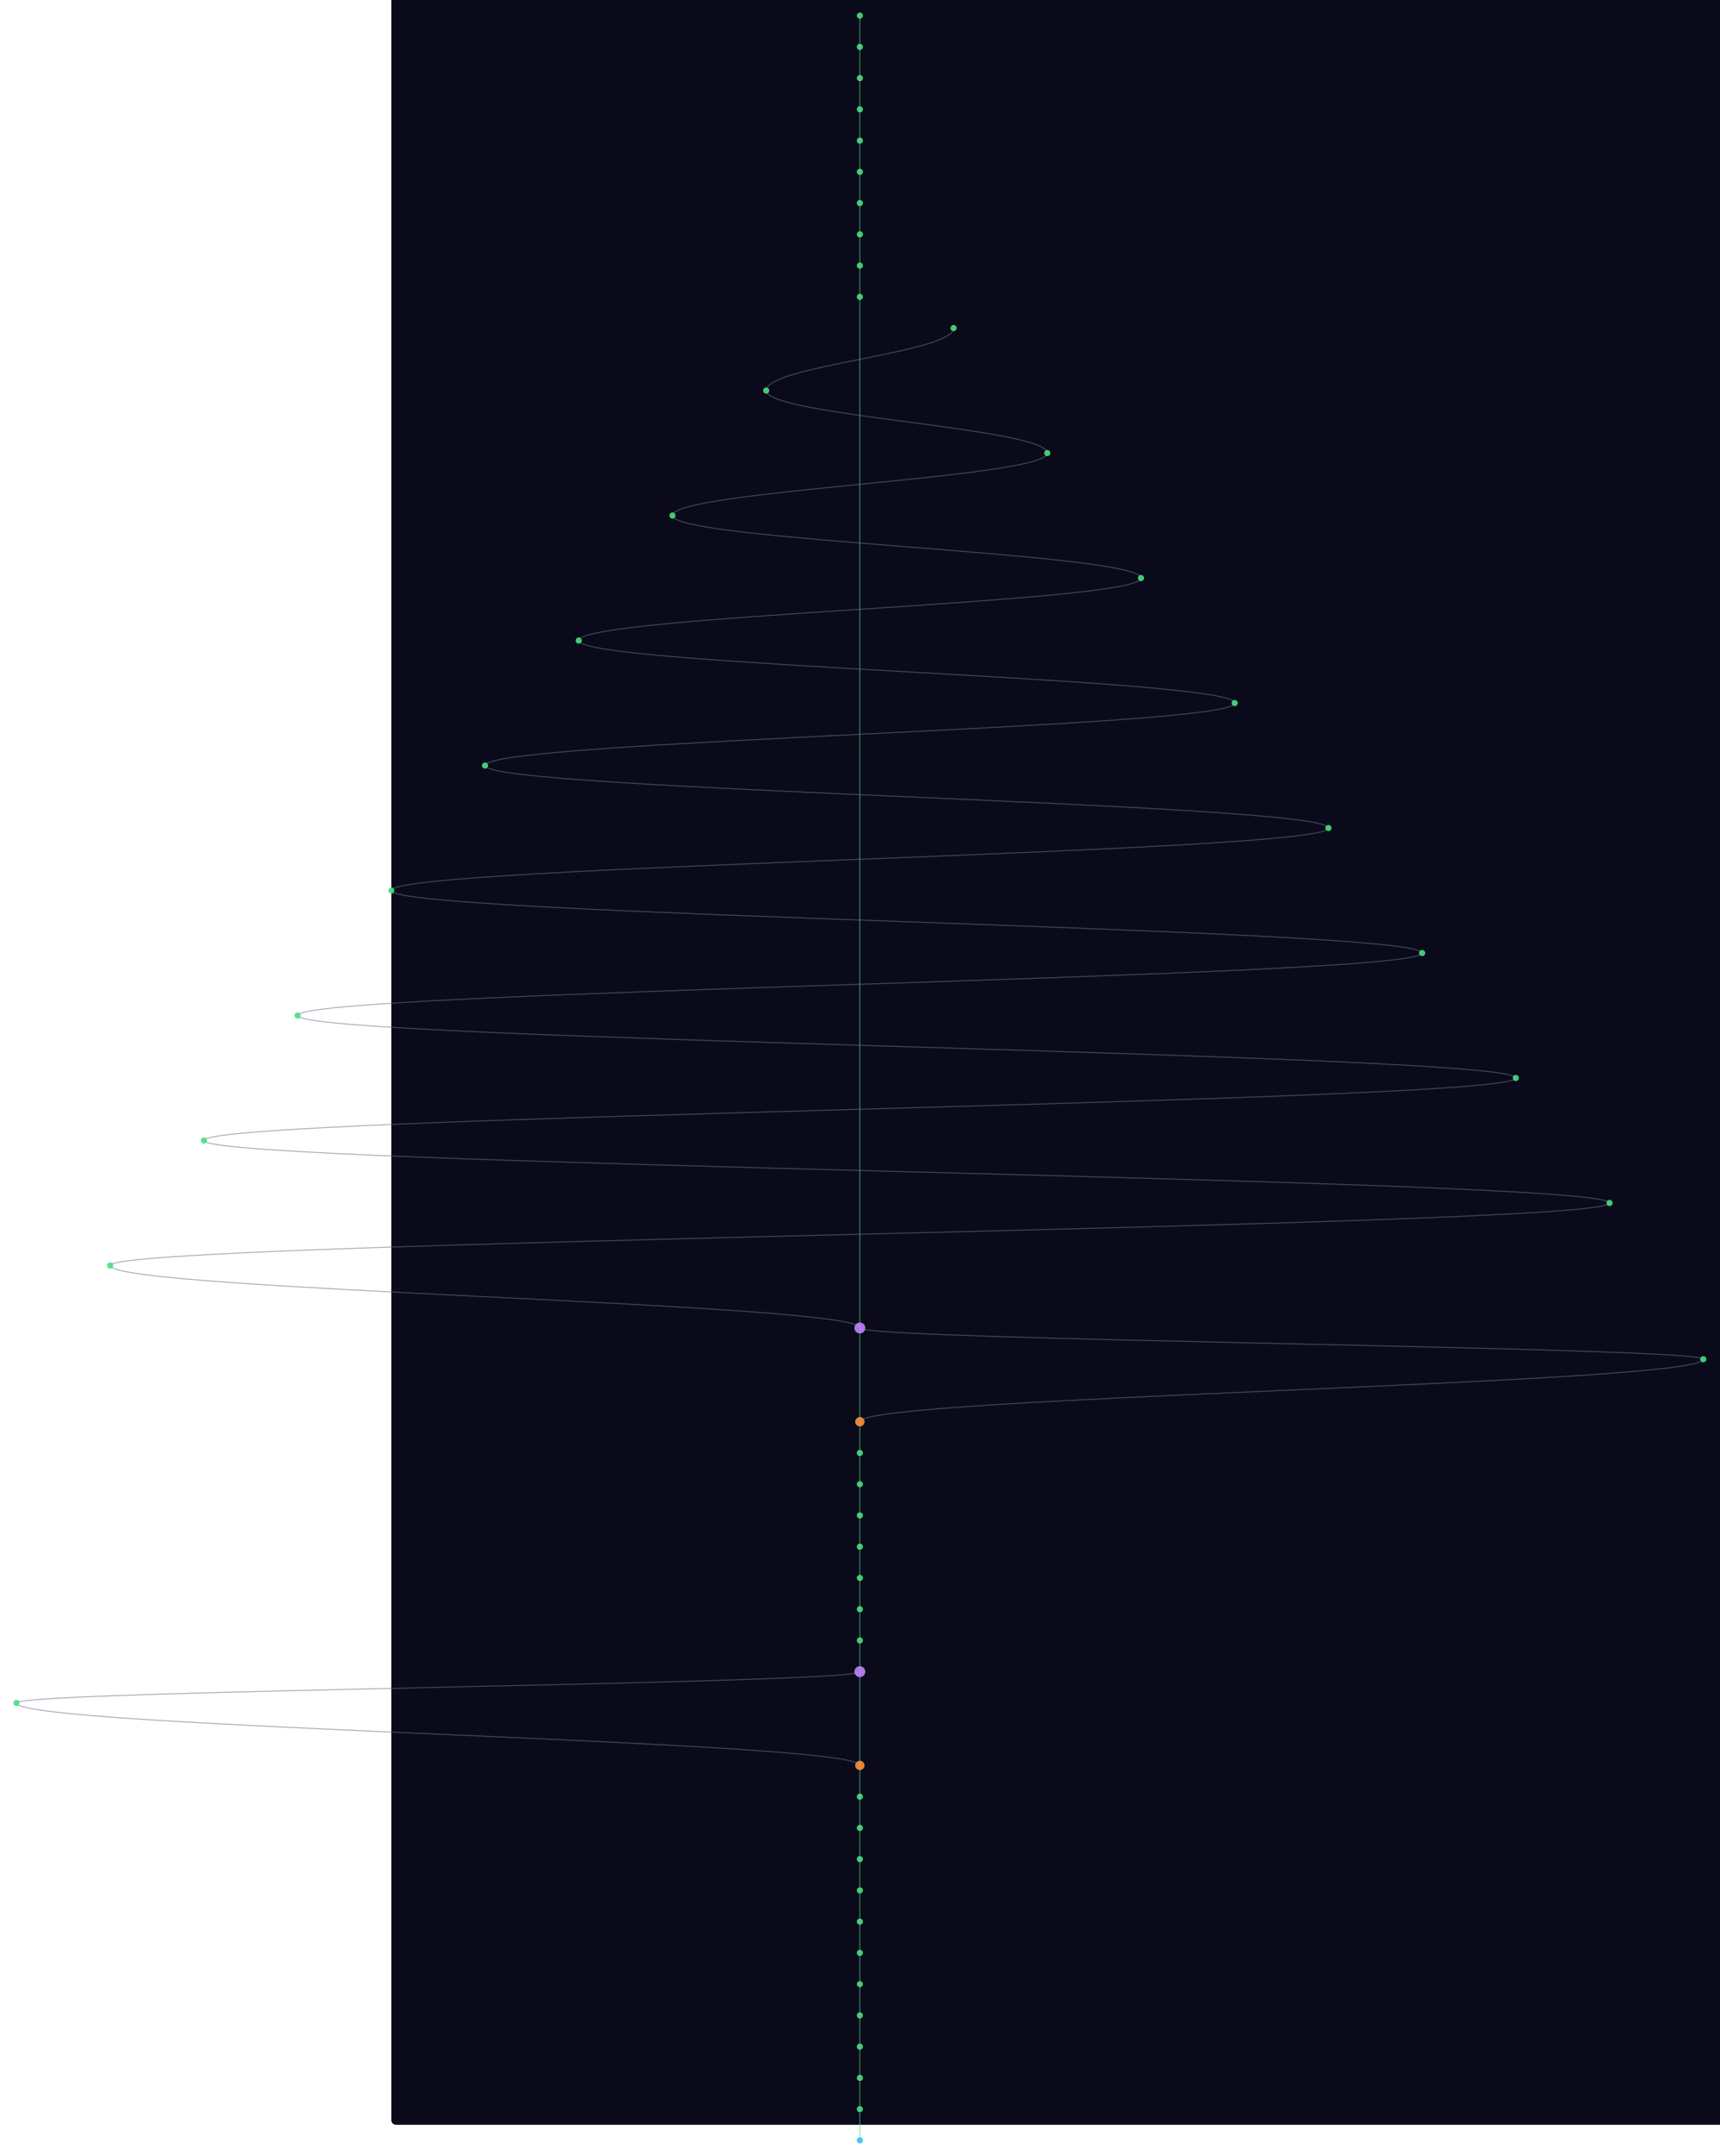
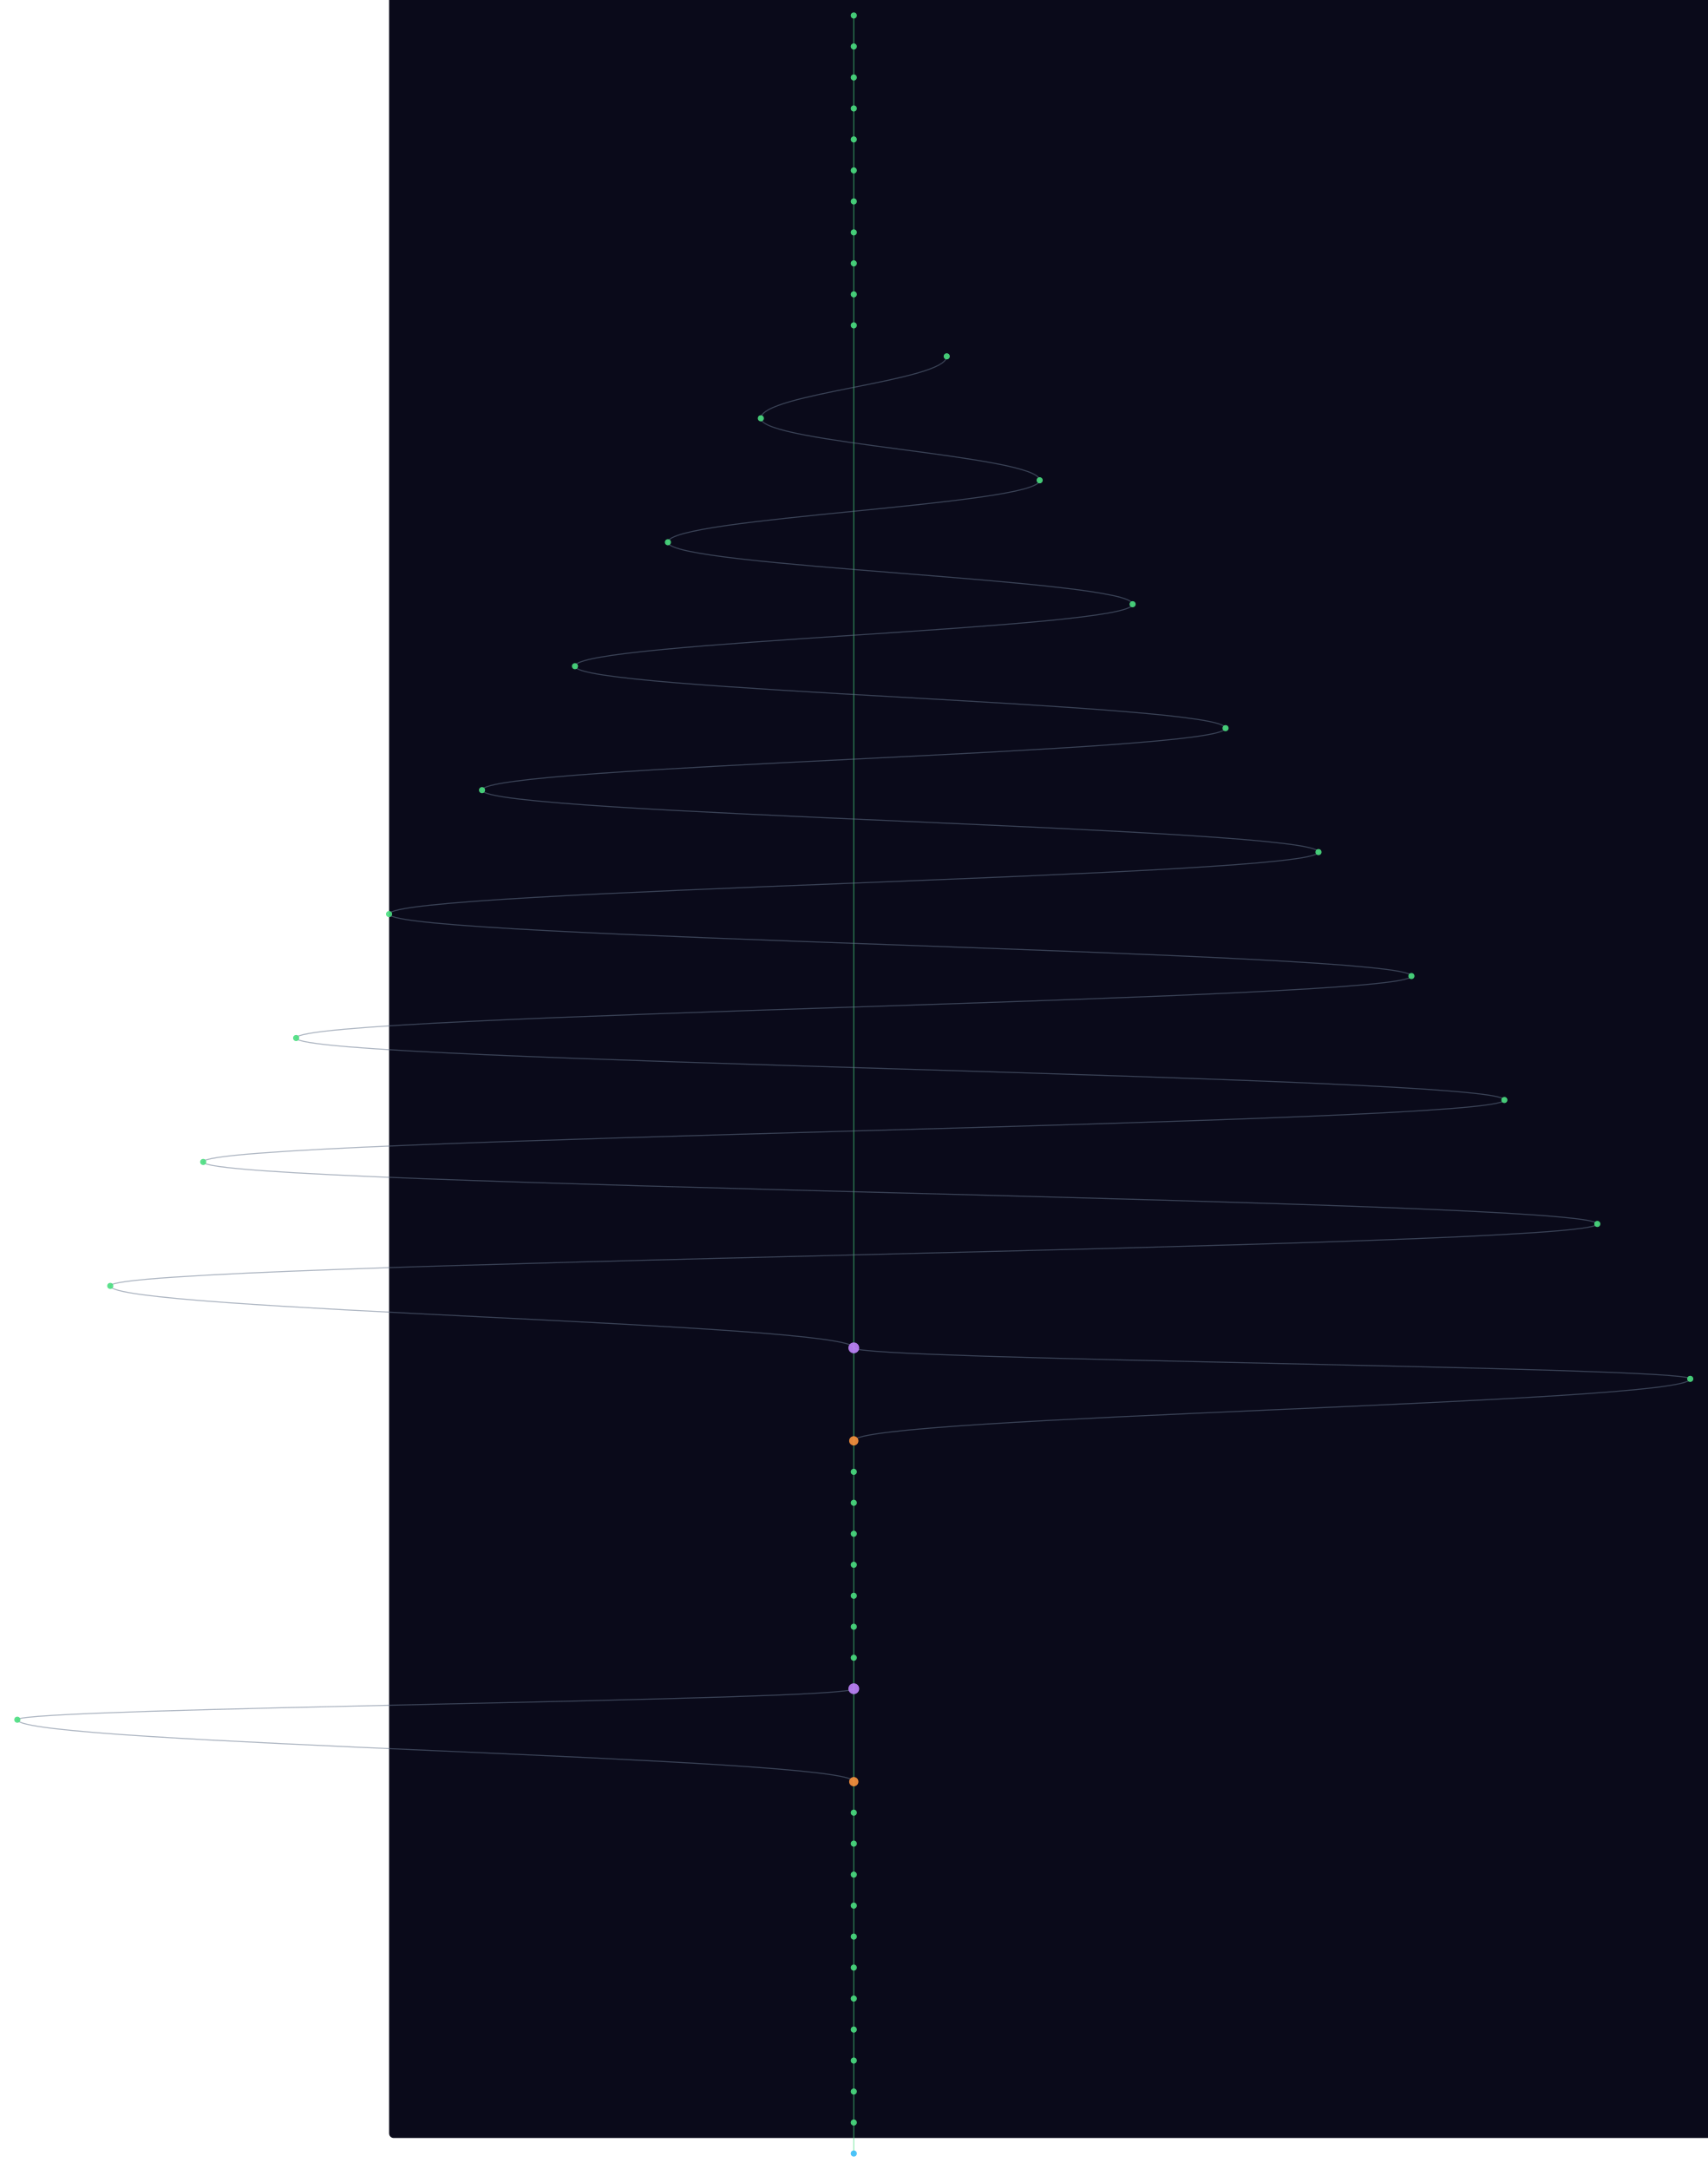
- <svg xmlns="http://www.w3.org/2000/svg" width="300" height="376" viewBox="-500 40 2200 2760">
+ <svg xmlns="http://www.w3.org/2000/svg" width="300" height="381" viewBox="-500 40 2200 2800">
  <style>
    @keyframes sway {
      0%   { transform: translateX(0); }
      25%  { transform: translateX(3px); }
      50%  { transform: translateX(-2px); }
      75%  { transform: translateX(4px); }
      100% { transform: translateX(0); }
    }
    .mini-node { animation: sway 4s ease-in-out infinite; }
    .mini-line { stroke-width: 1.5; fill: none; opacity: 0.5; }
  </style>
  <rect width="100%" height="100%" fill="#0a0a1a" rx="6" />
  <g class="mini-node">
    <line class="mini-line" stroke="#4ade80" x1="600" y1="60" x2="600" y2="100" />
    <line class="mini-line" stroke="#4ade80" x1="600" y1="100" x2="600" y2="140" />
    <line class="mini-line" stroke="#4ade80" x1="600" y1="140" x2="600" y2="180" />
    <line class="mini-line" stroke="#4ade80" x1="600" y1="180" x2="600" y2="220" />
    <line class="mini-line" stroke="#4ade80" x1="600" y1="220" x2="600" y2="260" />
    <line class="mini-line" stroke="#4ade80" x1="600" y1="260" x2="600" y2="300" />
    <line class="mini-line" stroke="#4ade80" x1="600" y1="300" x2="600" y2="340" />
    <line class="mini-line" stroke="#4ade80" x1="600" y1="340" x2="600" y2="380" />
    <line class="mini-line" stroke="#4ade80" x1="600" y1="380" x2="600" y2="420" />
-     <line class="mini-line" stroke="#4ade80" x1="600" y1="420" x2="600" y2="1740" />
-     <path class="mini-line" stroke="#64748b" d="M 720 460 C 720 492, 480 508, 480 540" />
-     <path class="mini-line" stroke="#64748b" d="M 480 540 C 480 572, 840 588, 840 620" />
-     <path class="mini-line" stroke="#64748b" d="M 840 620 C 840 652, 360 668, 360 700" />
-     <path class="mini-line" stroke="#64748b" d="M 360 700 C 360 732, 960 748, 960 780" />
-     <path class="mini-line" stroke="#64748b" d="M 960 780 C 960 812, 240 828, 240 860" />
-     <path class="mini-line" stroke="#64748b" d="M 240 860 C 240 892, 1080 908, 1080 940" />
-     <path class="mini-line" stroke="#64748b" d="M 1080 940 C 1080 972, 120 988, 120 1020" />
-     <path class="mini-line" stroke="#64748b" d="M 120 1020 C 120 1052, 1200 1068, 1200 1100" />
-     <path class="mini-line" stroke="#64748b" d="M 1200 1100 C 1200 1132, 0 1148, 0 1180" />
-     <path class="mini-line" stroke="#64748b" d="M 0 1180 C 0 1212, 1320 1228, 1320 1260" />
-     <path class="mini-line" stroke="#64748b" d="M 1320 1260 C 1320 1292, -120 1308, -120 1340" />
-     <path class="mini-line" stroke="#64748b" d="M -120 1340 C -120 1372, 1440 1388, 1440 1420" />
-     <path class="mini-line" stroke="#64748b" d="M 1440 1420 C 1440 1452, -240 1468, -240 1500" />
-     <path class="mini-line" stroke="#64748b" d="M -240 1500 C -240 1532, 1560 1548, 1560 1580" />
-     <path class="mini-line" stroke="#64748b" d="M 1560 1580 C 1560 1612, -360 1628, -360 1660" />
-     <path class="mini-line" stroke="#64748b" d="M -360 1660 C -360 1692, 600 1708, 600 1740" />
-     <line class="mini-line" stroke="#4ade80" x1="600" y1="1740" x2="600" y2="1860" />
-     <path class="mini-line" stroke="#64748b" d="M 600 1740 C 600 1756, 1680 1764, 1680 1780" />
-     <path class="mini-line" stroke="#64748b" d="M 1680 1780 C 1680 1812, 600 1828, 600 1860" />
-     <line class="mini-line" stroke="#4ade80" x1="600" y1="1860" x2="600" y2="1900" />
+     <line class="mini-line" stroke="#4ade80" x1="600" y1="420" x2="600" y2="460" />
+     <line class="mini-line" stroke="#4ade80" x1="600" y1="460" x2="600" y2="1780" />
+     <path class="mini-line" stroke="#64748b" d="M 720 500 C 720 532, 480 548, 480 580" />
+     <path class="mini-line" stroke="#64748b" d="M 480 580 C 480 612, 840 628, 840 660" />
+     <path class="mini-line" stroke="#64748b" d="M 840 660 C 840 692, 360 708, 360 740" />
+     <path class="mini-line" stroke="#64748b" d="M 360 740 C 360 772, 960 788, 960 820" />
+     <path class="mini-line" stroke="#64748b" d="M 960 820 C 960 852, 240 868, 240 900" />
+     <path class="mini-line" stroke="#64748b" d="M 240 900 C 240 932, 1080 948, 1080 980" />
+     <path class="mini-line" stroke="#64748b" d="M 1080 980 C 1080 1012, 120 1028, 120 1060" />
+     <path class="mini-line" stroke="#64748b" d="M 120 1060 C 120 1092, 1200 1108, 1200 1140" />
+     <path class="mini-line" stroke="#64748b" d="M 1200 1140 C 1200 1172, 0 1188, 0 1220" />
+     <path class="mini-line" stroke="#64748b" d="M 0 1220 C 0 1252, 1320 1268, 1320 1300" />
+     <path class="mini-line" stroke="#64748b" d="M 1320 1300 C 1320 1332, -120 1348, -120 1380" />
+     <path class="mini-line" stroke="#64748b" d="M -120 1380 C -120 1412, 1440 1428, 1440 1460" />
+     <path class="mini-line" stroke="#64748b" d="M 1440 1460 C 1440 1492, -240 1508, -240 1540" />
+     <path class="mini-line" stroke="#64748b" d="M -240 1540 C -240 1572, 1560 1588, 1560 1620" />
+     <path class="mini-line" stroke="#64748b" d="M 1560 1620 C 1560 1652, -360 1668, -360 1700" />
+     <path class="mini-line" stroke="#64748b" d="M -360 1700 C -360 1732, 600 1748, 600 1780" />
+     <line class="mini-line" stroke="#4ade80" x1="600" y1="1780" x2="600" y2="1900" />
+     <path class="mini-line" stroke="#64748b" d="M 600 1780 C 600 1796, 1680 1804, 1680 1820" />
+     <path class="mini-line" stroke="#64748b" d="M 1680 1820 C 1680 1852, 600 1868, 600 1900" />
    <line class="mini-line" stroke="#4ade80" x1="600" y1="1900" x2="600" y2="1940" />
    <line class="mini-line" stroke="#4ade80" x1="600" y1="1940" x2="600" y2="1980" />
    <line class="mini-line" stroke="#4ade80" x1="600" y1="1980" x2="600" y2="2020" />
    <line class="mini-line" stroke="#4ade80" x1="600" y1="2020" x2="600" y2="2060" />
    <line class="mini-line" stroke="#4ade80" x1="600" y1="2060" x2="600" y2="2100" />
    <line class="mini-line" stroke="#4ade80" x1="600" y1="2100" x2="600" y2="2140" />
    <line class="mini-line" stroke="#4ade80" x1="600" y1="2140" x2="600" y2="2180" />
-     <line class="mini-line" stroke="#4ade80" x1="600" y1="2180" x2="600" y2="2300" />
-     <path class="mini-line" stroke="#64748b" d="M 600 2180 C 600 2196, -480 2204, -480 2220" />
-     <path class="mini-line" stroke="#64748b" d="M -480 2220 C -480 2252, 600 2268, 600 2300" />
-     <line class="mini-line" stroke="#4ade80" x1="600" y1="2300" x2="600" y2="2340" />
+     <line class="mini-line" stroke="#4ade80" x1="600" y1="2180" x2="600" y2="2220" />
+     <line class="mini-line" stroke="#4ade80" x1="600" y1="2220" x2="600" y2="2340" />
+     <path class="mini-line" stroke="#64748b" d="M 600 2220 C 600 2236, -480 2244, -480 2260" />
+     <path class="mini-line" stroke="#64748b" d="M -480 2260 C -480 2292, 600 2308, 600 2340" />
    <line class="mini-line" stroke="#4ade80" x1="600" y1="2340" x2="600" y2="2380" />
    <line class="mini-line" stroke="#4ade80" x1="600" y1="2380" x2="600" y2="2420" />
    <line class="mini-line" stroke="#4ade80" x1="600" y1="2420" x2="600" y2="2460" />
    <line class="mini-line" stroke="#4ade80" x1="600" y1="2460" x2="600" y2="2500" />
    <line class="mini-line" stroke="#4ade80" x1="600" y1="2500" x2="600" y2="2540" />
    <line class="mini-line" stroke="#4ade80" x1="600" y1="2540" x2="600" y2="2580" />
    <line class="mini-line" stroke="#4ade80" x1="600" y1="2580" x2="600" y2="2620" />
    <line class="mini-line" stroke="#4ade80" x1="600" y1="2620" x2="600" y2="2660" />
    <line class="mini-line" stroke="#4ade80" x1="600" y1="2660" x2="600" y2="2700" />
    <line class="mini-line" stroke="#4ade80" x1="600" y1="2700" x2="600" y2="2740" />
    <line class="mini-line" stroke="#4ade80" x1="600" y1="2740" x2="600" y2="2780" />
+     <line class="mini-line" stroke="#4ade80" x1="600" y1="2780" x2="600" y2="2820" />
    <circle cx="600" cy="60" r="4" fill="#4ade80" opacity="0.9" />
    <circle cx="600" cy="100" r="4" fill="#4ade80" opacity="0.9" />
    <circle cx="600" cy="140" r="4" fill="#4ade80" opacity="0.9" />
    <circle cx="600" cy="180" r="4" fill="#4ade80" opacity="0.9" />
    <circle cx="600" cy="220" r="4" fill="#4ade80" opacity="0.9" />
    <circle cx="600" cy="260" r="4" fill="#4ade80" opacity="0.9" />
    <circle cx="600" cy="300" r="4" fill="#4ade80" opacity="0.9" />
    <circle cx="600" cy="340" r="4" fill="#4ade80" opacity="0.9" />
    <circle cx="600" cy="380" r="4" fill="#4ade80" opacity="0.9" />
    <circle cx="600" cy="420" r="4" fill="#4ade80" opacity="0.9" />
-     <circle cx="720" cy="460" r="4" fill="#4ade80" opacity="0.9" />
-     <circle cx="480" cy="540" r="4" fill="#4ade80" opacity="0.9" />
-     <circle cx="840" cy="620" r="4" fill="#4ade80" opacity="0.9" />
-     <circle cx="360" cy="700" r="4" fill="#4ade80" opacity="0.9" />
-     <circle cx="960" cy="780" r="4" fill="#4ade80" opacity="0.9" />
-     <circle cx="240" cy="860" r="4" fill="#4ade80" opacity="0.9" />
-     <circle cx="1080" cy="940" r="4" fill="#4ade80" opacity="0.9" />
-     <circle cx="120" cy="1020" r="4" fill="#4ade80" opacity="0.9" />
-     <circle cx="1200" cy="1100" r="4" fill="#4ade80" opacity="0.9" />
-     <circle cx="0" cy="1180" r="4" fill="#4ade80" opacity="0.9" />
-     <circle cx="1320" cy="1260" r="4" fill="#4ade80" opacity="0.9" />
-     <circle cx="-120" cy="1340" r="4" fill="#4ade80" opacity="0.9" />
-     <circle cx="1440" cy="1420" r="4" fill="#4ade80" opacity="0.9" />
-     <circle cx="-240" cy="1500" r="4" fill="#4ade80" opacity="0.9" />
-     <circle cx="1560" cy="1580" r="4" fill="#4ade80" opacity="0.9" />
-     <circle cx="-360" cy="1660" r="4" fill="#4ade80" opacity="0.9" />
-     <circle cx="600" cy="1740" r="7" fill="#c084fc" opacity="0.9" />
-     <circle cx="1680" cy="1780" r="4" fill="#4ade80" opacity="0.9" />
-     <circle cx="600" cy="1860" r="6" fill="#fb923c" opacity="0.9" />
-     <circle cx="600" cy="1900" r="4" fill="#4ade80" opacity="0.9" />
+     <circle cx="600" cy="460" r="4" fill="#4ade80" opacity="0.9" />
+     <circle cx="720" cy="500" r="4" fill="#4ade80" opacity="0.9" />
+     <circle cx="480" cy="580" r="4" fill="#4ade80" opacity="0.9" />
+     <circle cx="840" cy="660" r="4" fill="#4ade80" opacity="0.9" />
+     <circle cx="360" cy="740" r="4" fill="#4ade80" opacity="0.9" />
+     <circle cx="960" cy="820" r="4" fill="#4ade80" opacity="0.9" />
+     <circle cx="240" cy="900" r="4" fill="#4ade80" opacity="0.9" />
+     <circle cx="1080" cy="980" r="4" fill="#4ade80" opacity="0.9" />
+     <circle cx="120" cy="1060" r="4" fill="#4ade80" opacity="0.9" />
+     <circle cx="1200" cy="1140" r="4" fill="#4ade80" opacity="0.9" />
+     <circle cx="0" cy="1220" r="4" fill="#4ade80" opacity="0.9" />
+     <circle cx="1320" cy="1300" r="4" fill="#4ade80" opacity="0.9" />
+     <circle cx="-120" cy="1380" r="4" fill="#4ade80" opacity="0.9" />
+     <circle cx="1440" cy="1460" r="4" fill="#4ade80" opacity="0.9" />
+     <circle cx="-240" cy="1540" r="4" fill="#4ade80" opacity="0.9" />
+     <circle cx="1560" cy="1620" r="4" fill="#4ade80" opacity="0.9" />
+     <circle cx="-360" cy="1700" r="4" fill="#4ade80" opacity="0.9" />
+     <circle cx="600" cy="1780" r="7" fill="#c084fc" opacity="0.9" />
+     <circle cx="1680" cy="1820" r="4" fill="#4ade80" opacity="0.9" />
+     <circle cx="600" cy="1900" r="6" fill="#fb923c" opacity="0.9" />
    <circle cx="600" cy="1940" r="4" fill="#4ade80" opacity="0.9" />
    <circle cx="600" cy="1980" r="4" fill="#4ade80" opacity="0.9" />
    <circle cx="600" cy="2020" r="4" fill="#4ade80" opacity="0.9" />
    <circle cx="600" cy="2060" r="4" fill="#4ade80" opacity="0.9" />
    <circle cx="600" cy="2100" r="4" fill="#4ade80" opacity="0.9" />
    <circle cx="600" cy="2140" r="4" fill="#4ade80" opacity="0.9" />
-     <circle cx="600" cy="2180" r="7" fill="#c084fc" opacity="0.9" />
-     <circle cx="-480" cy="2220" r="4" fill="#4ade80" opacity="0.9" />
-     <circle cx="600" cy="2300" r="6" fill="#fb923c" opacity="0.9" />
-     <circle cx="600" cy="2340" r="4" fill="#4ade80" opacity="0.9" />
+     <circle cx="600" cy="2180" r="4" fill="#4ade80" opacity="0.9" />
+     <circle cx="600" cy="2220" r="7" fill="#c084fc" opacity="0.9" />
+     <circle cx="-480" cy="2260" r="4" fill="#4ade80" opacity="0.9" />
+     <circle cx="600" cy="2340" r="6" fill="#fb923c" opacity="0.9" />
    <circle cx="600" cy="2380" r="4" fill="#4ade80" opacity="0.9" />
    <circle cx="600" cy="2420" r="4" fill="#4ade80" opacity="0.9" />
    <circle cx="600" cy="2460" r="4" fill="#4ade80" opacity="0.9" />
    <circle cx="600" cy="2500" r="4" fill="#4ade80" opacity="0.9" />
    <circle cx="600" cy="2540" r="4" fill="#4ade80" opacity="0.9" />
    <circle cx="600" cy="2580" r="4" fill="#4ade80" opacity="0.9" />
    <circle cx="600" cy="2620" r="4" fill="#4ade80" opacity="0.9" />
    <circle cx="600" cy="2660" r="4" fill="#4ade80" opacity="0.9" />
    <circle cx="600" cy="2700" r="4" fill="#4ade80" opacity="0.9" />
    <circle cx="600" cy="2740" r="4" fill="#4ade80" opacity="0.9" />
-     <circle cx="600" cy="2780" r="4" fill="#38bdf8" opacity="0.9" />
+     <circle cx="600" cy="2780" r="4" fill="#4ade80" opacity="0.9" />
+     <circle cx="600" cy="2820" r="4" fill="#38bdf8" opacity="0.9" />
  </g>
</svg>
